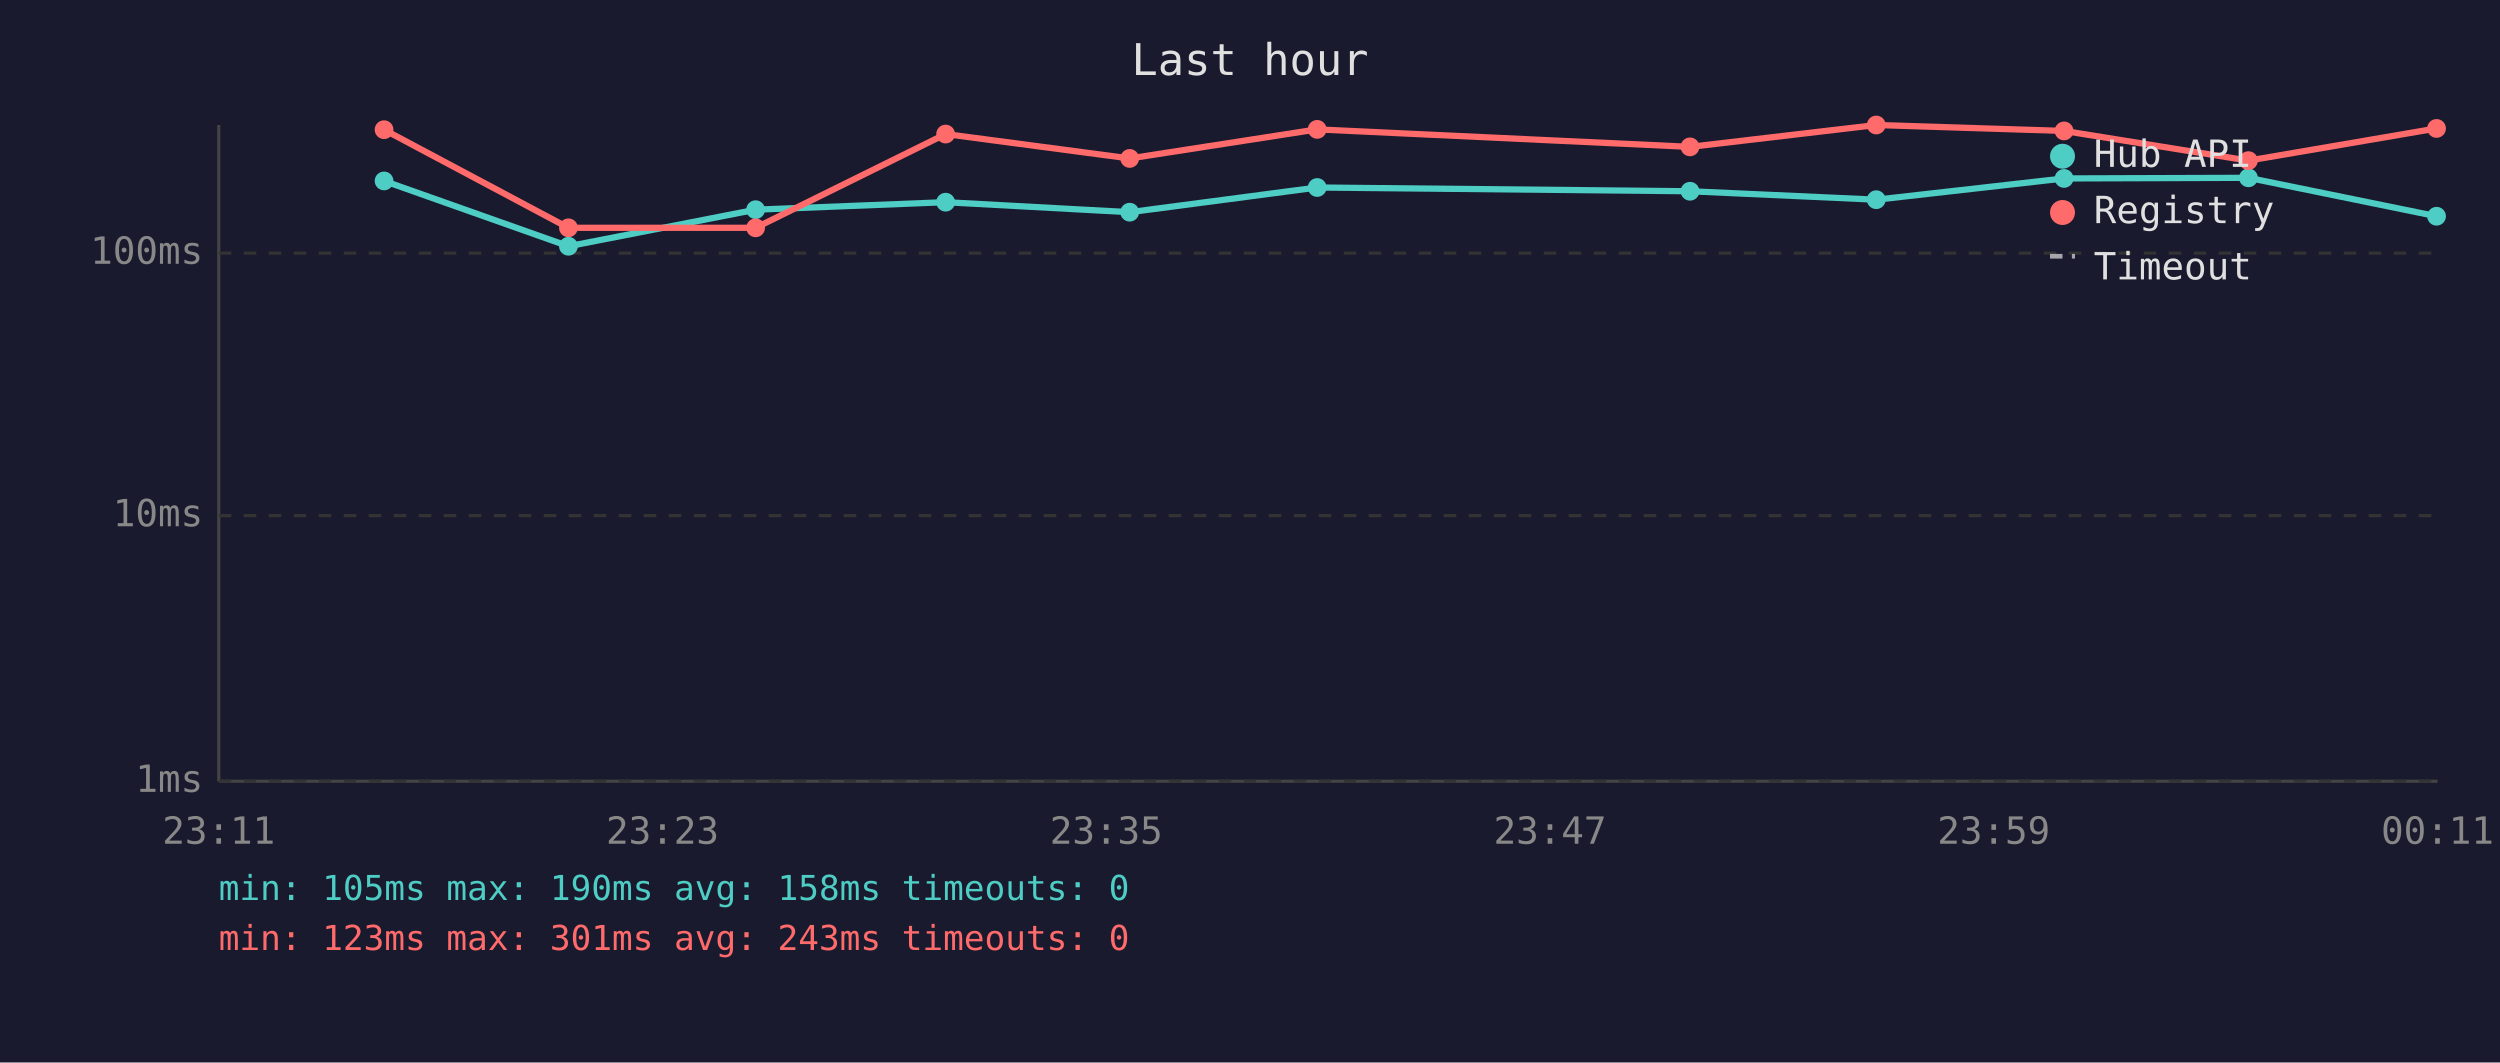
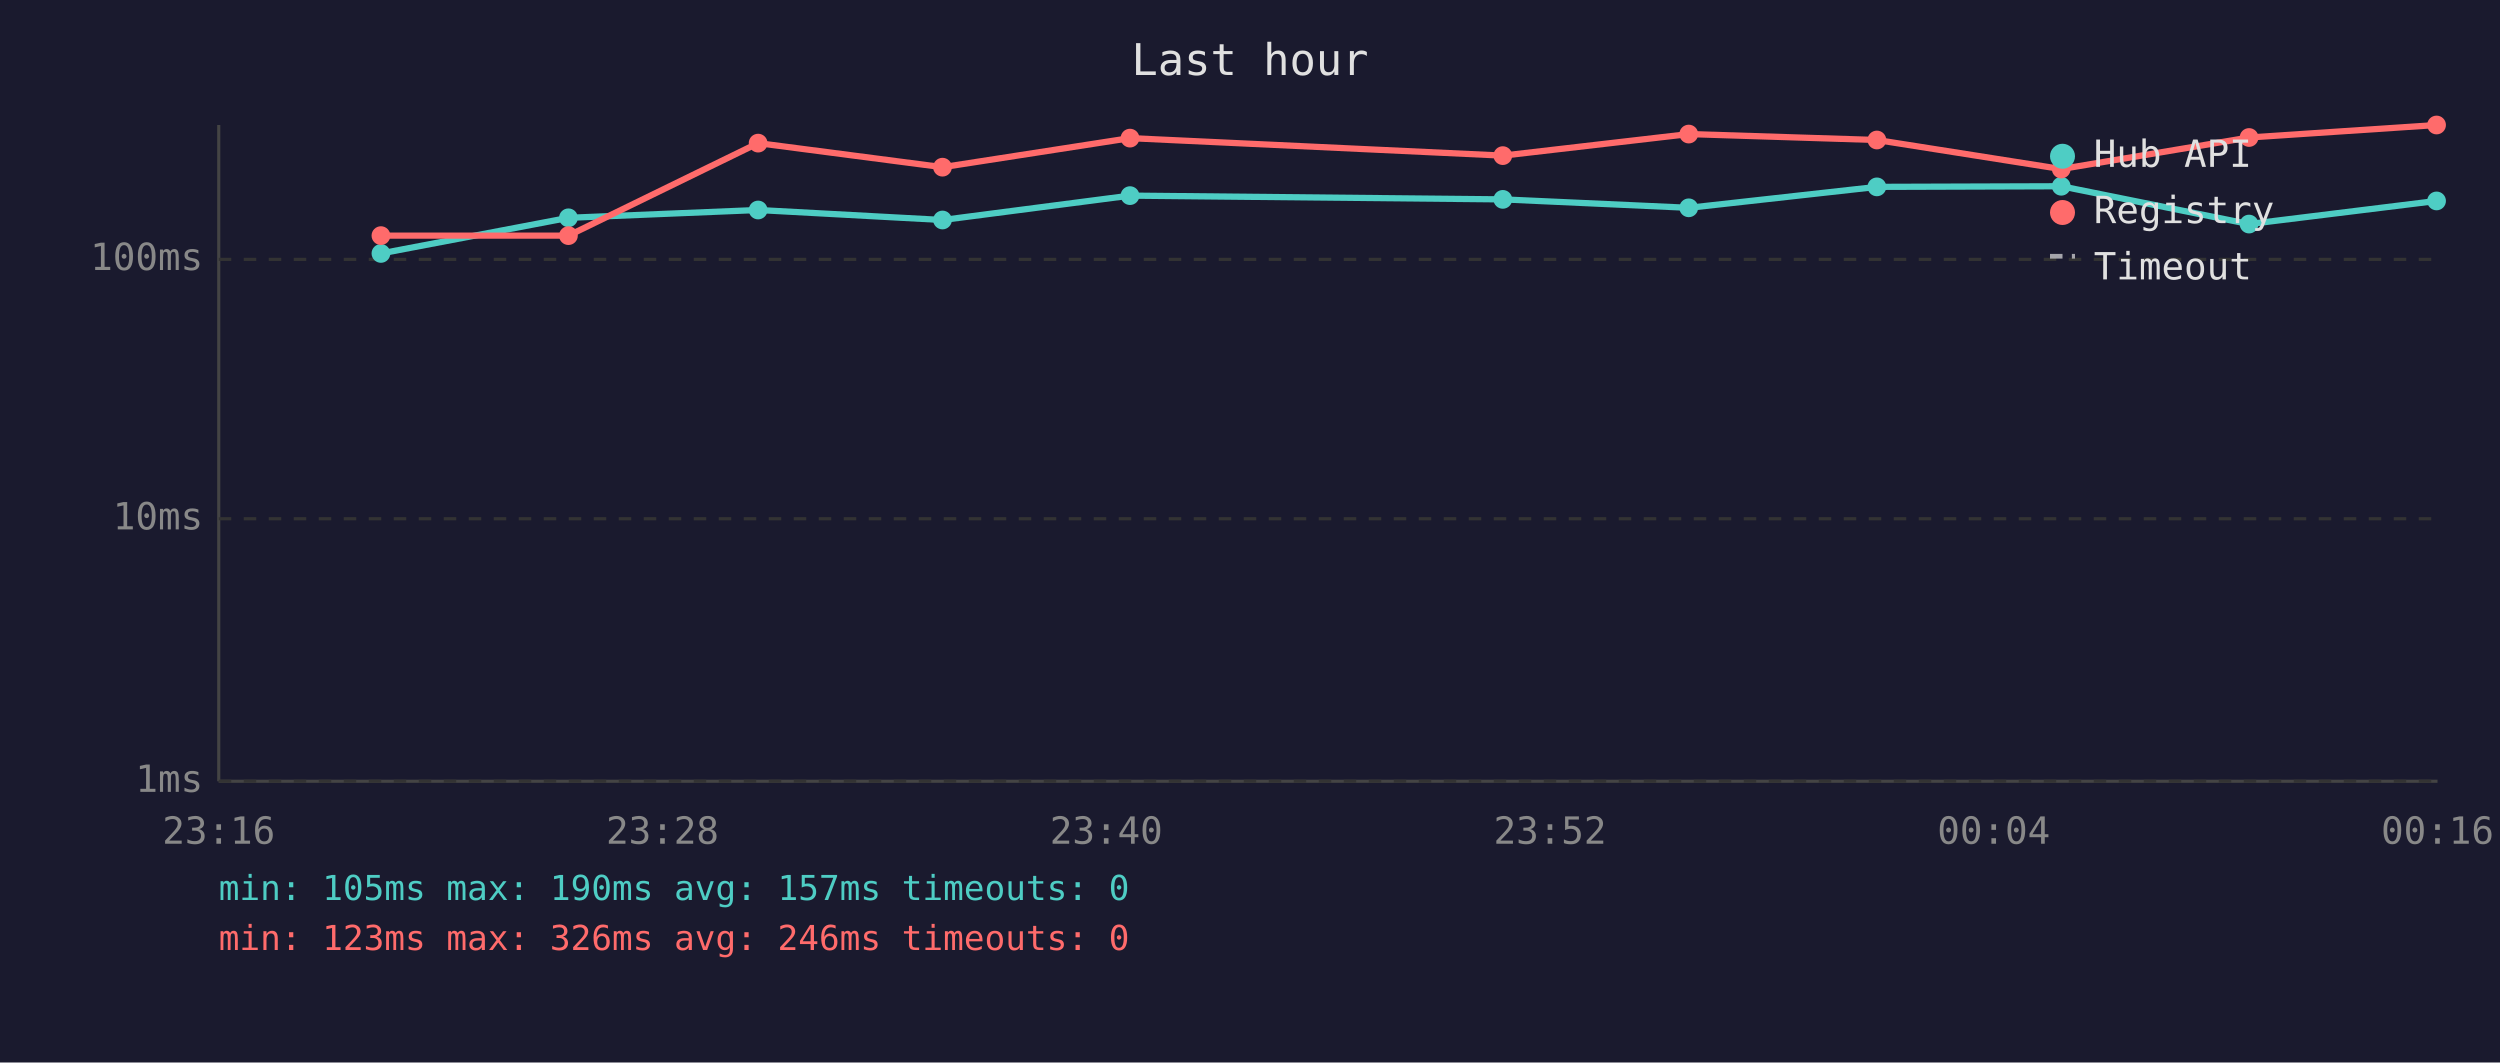
<svg xmlns="http://www.w3.org/2000/svg" viewBox="0 0 800 340" font-family="monospace" font-size="12">
  <rect width="800" height="340" fill="#1a1a2e" />
  <text x="400" y="24" fill="#e0e0e0" font-size="14" text-anchor="middle">Last hour</text>
  <line x1="70" y1="40" x2="70" y2="250" stroke="#444" stroke-width="1" />
  <line x1="70" y1="250" x2="780" y2="250" stroke="#444" stroke-width="1" />
  <line x1="70" y1="250" x2="780" y2="250" stroke="#333" stroke-width="1" stroke-dasharray="4" />
  <text x="65" y="250" fill="#888" text-anchor="end" dominant-baseline="middle">1ms</text>
-   <line x1="70" y1="165" x2="780" y2="165" stroke="#333" stroke-width="1" stroke-dasharray="4" />
-   <text x="65" y="165" fill="#888" text-anchor="end" dominant-baseline="middle">10ms</text>
-   <line x1="70" y1="81" x2="780" y2="81" stroke="#333" stroke-width="1" stroke-dasharray="4" />
-   <text x="65" y="81" fill="#888" text-anchor="end" dominant-baseline="middle">100ms</text>
-   <text x="70" y="270" fill="#888" text-anchor="middle">23:11</text>
-   <text x="212" y="270" fill="#888" text-anchor="middle">23:23</text>
-   <text x="354" y="270" fill="#888" text-anchor="middle">23:35</text>
-   <text x="496" y="270" fill="#888" text-anchor="middle">23:47</text>
-   <text x="638" y="270" fill="#888" text-anchor="middle">23:59</text>
-   <text x="780" y="270" fill="#888" text-anchor="middle">00:11</text>
-   <polyline points="122.9,57.9 181.9,78.8 241.8,67.1 302.6,64.7 361.5,67.9 421.5,60.0 540.8,61.2 600.4,63.9 660.5,57.1 719.5,56.9 779.7,69.2" fill="none" stroke="#4ecdc4" stroke-width="2" opacity="1" />
-   <circle cx="122.9" cy="57.9" r="3" fill="#4ecdc4" />
-   <circle cx="181.9" cy="78.8" r="3" fill="#4ecdc4" />
-   <circle cx="241.8" cy="67.1" r="3" fill="#4ecdc4" />
-   <circle cx="302.6" cy="64.7" r="3" fill="#4ecdc4" />
-   <circle cx="361.5" cy="67.9" r="3" fill="#4ecdc4" />
-   <circle cx="421.5" cy="60.0" r="3" fill="#4ecdc4" />
-   <circle cx="540.8" cy="61.2" r="3" fill="#4ecdc4" />
-   <circle cx="600.4" cy="63.9" r="3" fill="#4ecdc4" />
-   <circle cx="660.5" cy="57.1" r="3" fill="#4ecdc4" />
-   <circle cx="719.5" cy="56.9" r="3" fill="#4ecdc4" />
-   <circle cx="779.7" cy="69.2" r="3" fill="#4ecdc4" />
-   <polyline points="122.9,41.5 181.9,72.9 241.8,72.9 302.6,42.9 361.5,50.7 421.5,41.4 540.8,47.0 600.4,40.0 660.5,41.9 719.5,51.4 779.7,41.1" fill="none" stroke="#ff6b6b" stroke-width="2" opacity="1" />
-   <circle cx="122.9" cy="41.5" r="3" fill="#ff6b6b" />
-   <circle cx="181.9" cy="72.9" r="3" fill="#ff6b6b" />
-   <circle cx="241.8" cy="72.9" r="3" fill="#ff6b6b" />
-   <circle cx="302.6" cy="42.9" r="3" fill="#ff6b6b" />
-   <circle cx="361.5" cy="50.7" r="3" fill="#ff6b6b" />
-   <circle cx="421.5" cy="41.4" r="3" fill="#ff6b6b" />
-   <circle cx="540.8" cy="47.0" r="3" fill="#ff6b6b" />
-   <circle cx="600.4" cy="40.0" r="3" fill="#ff6b6b" />
-   <circle cx="660.5" cy="41.9" r="3" fill="#ff6b6b" />
-   <circle cx="719.5" cy="51.4" r="3" fill="#ff6b6b" />
-   <circle cx="779.7" cy="41.1" r="3" fill="#ff6b6b" />
+   <line x1="70" y1="166" x2="780" y2="166" stroke="#333" stroke-width="1" stroke-dasharray="4" />
+   <text x="65" y="166" fill="#888" text-anchor="end" dominant-baseline="middle">10ms</text>
+   <line x1="70" y1="83" x2="780" y2="83" stroke="#333" stroke-width="1" stroke-dasharray="4" />
+   <text x="65" y="83" fill="#888" text-anchor="end" dominant-baseline="middle">100ms</text>
+   <text x="70" y="270" fill="#888" text-anchor="middle">23:16</text>
+   <text x="212" y="270" fill="#888" text-anchor="middle">23:28</text>
+   <text x="354" y="270" fill="#888" text-anchor="middle">23:40</text>
+   <text x="496" y="270" fill="#888" text-anchor="middle">23:52</text>
+   <text x="638" y="270" fill="#888" text-anchor="middle">00:04</text>
+   <text x="780" y="270" fill="#888" text-anchor="middle">00:16</text>
+   <polyline points="121.9,81.1 181.9,69.7 242.6,67.2 301.6,70.4 361.6,62.6 480.9,63.8 540.4,66.5 600.6,59.8 659.6,59.6 719.7,71.7 779.7,64.3" fill="none" stroke="#4ecdc4" stroke-width="2" opacity="1" />
+   <circle cx="121.9" cy="81.1" r="3" fill="#4ecdc4" />
+   <circle cx="181.9" cy="69.7" r="3" fill="#4ecdc4" />
+   <circle cx="242.6" cy="67.2" r="3" fill="#4ecdc4" />
+   <circle cx="301.6" cy="70.4" r="3" fill="#4ecdc4" />
+   <circle cx="361.6" cy="62.6" r="3" fill="#4ecdc4" />
+   <circle cx="480.9" cy="63.8" r="3" fill="#4ecdc4" />
+   <circle cx="540.4" cy="66.5" r="3" fill="#4ecdc4" />
+   <circle cx="600.6" cy="59.8" r="3" fill="#4ecdc4" />
+   <circle cx="659.6" cy="59.6" r="3" fill="#4ecdc4" />
+   <circle cx="719.7" cy="71.7" r="3" fill="#4ecdc4" />
+   <circle cx="779.7" cy="64.3" r="3" fill="#4ecdc4" />
+   <polyline points="121.9,75.4 181.9,75.4 242.6,45.8 301.6,53.5 361.6,44.2 480.9,49.8 540.4,42.9 600.6,44.8 659.6,54.1 719.7,44.0 779.7,40.0" fill="none" stroke="#ff6b6b" stroke-width="2" opacity="1" />
+   <circle cx="121.9" cy="75.4" r="3" fill="#ff6b6b" />
+   <circle cx="181.9" cy="75.4" r="3" fill="#ff6b6b" />
+   <circle cx="242.6" cy="45.8" r="3" fill="#ff6b6b" />
+   <circle cx="301.6" cy="53.5" r="3" fill="#ff6b6b" />
+   <circle cx="361.6" cy="44.2" r="3" fill="#ff6b6b" />
+   <circle cx="480.9" cy="49.8" r="3" fill="#ff6b6b" />
+   <circle cx="540.4" cy="42.9" r="3" fill="#ff6b6b" />
+   <circle cx="600.6" cy="44.8" r="3" fill="#ff6b6b" />
+   <circle cx="659.6" cy="54.1" r="3" fill="#ff6b6b" />
+   <circle cx="719.7" cy="44.0" r="3" fill="#ff6b6b" />
+   <circle cx="779.7" cy="40.0" r="3" fill="#ff6b6b" />
  <circle cx="660" cy="50" r="4" fill="#4ecdc4" />
  <text x="670" y="50" fill="#e0e0e0" dominant-baseline="middle">Hub API</text>
  <circle cx="660" cy="68" r="4" fill="#ff6b6b" />
  <text x="670" y="68" fill="#e0e0e0" dominant-baseline="middle">Registry</text>
  <line x1="656" y1="82" x2="664" y2="82" stroke="#e0e0e0" stroke-width="1.5" stroke-dasharray="4,3" opacity="0.7" />
  <text x="670" y="86" fill="#e0e0e0" dominant-baseline="middle">Timeout</text>
-   <text x="70" y="288" fill="#4ecdc4" font-size="11">min: 105ms  max: 190ms  avg: 158ms  timeouts: 0</text>
-   <text x="70" y="304" fill="#ff6b6b" font-size="11">min: 123ms  max: 301ms  avg: 243ms  timeouts: 0</text>
+   <text x="70" y="288" fill="#4ecdc4" font-size="11">min: 105ms  max: 190ms  avg: 157ms  timeouts: 0</text>
+   <text x="70" y="304" fill="#ff6b6b" font-size="11">min: 123ms  max: 326ms  avg: 246ms  timeouts: 0</text>
</svg>
